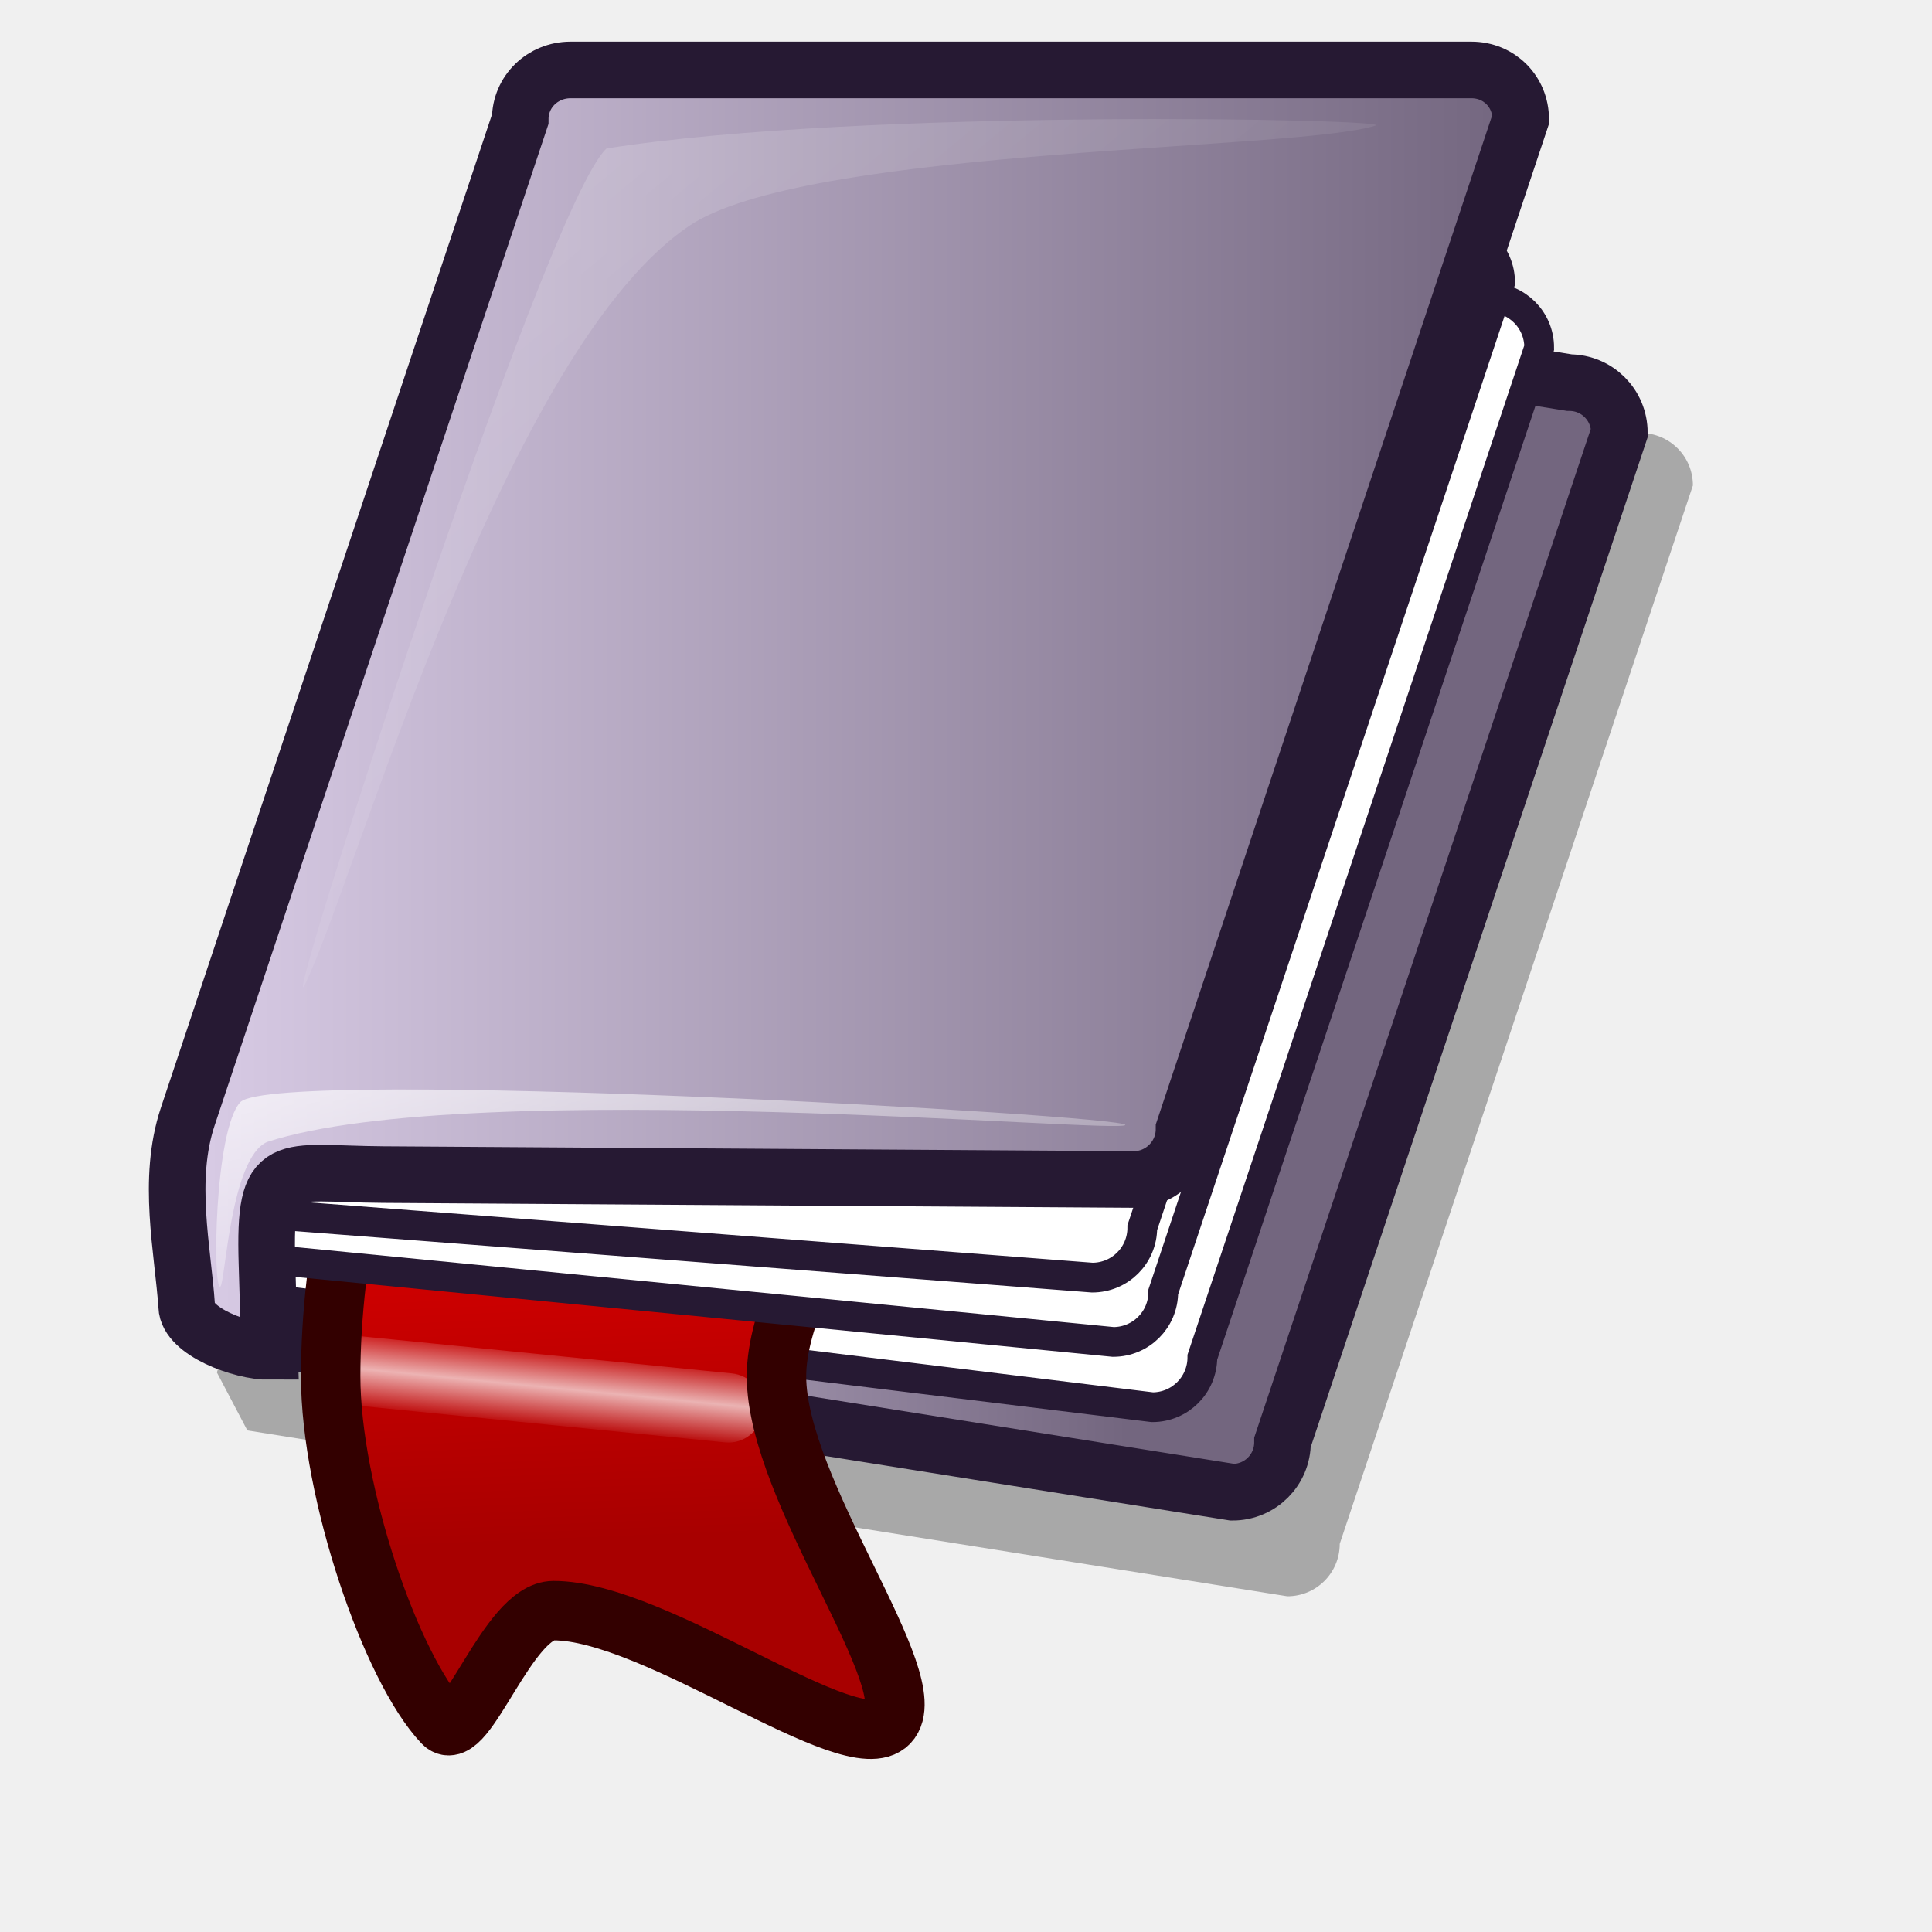
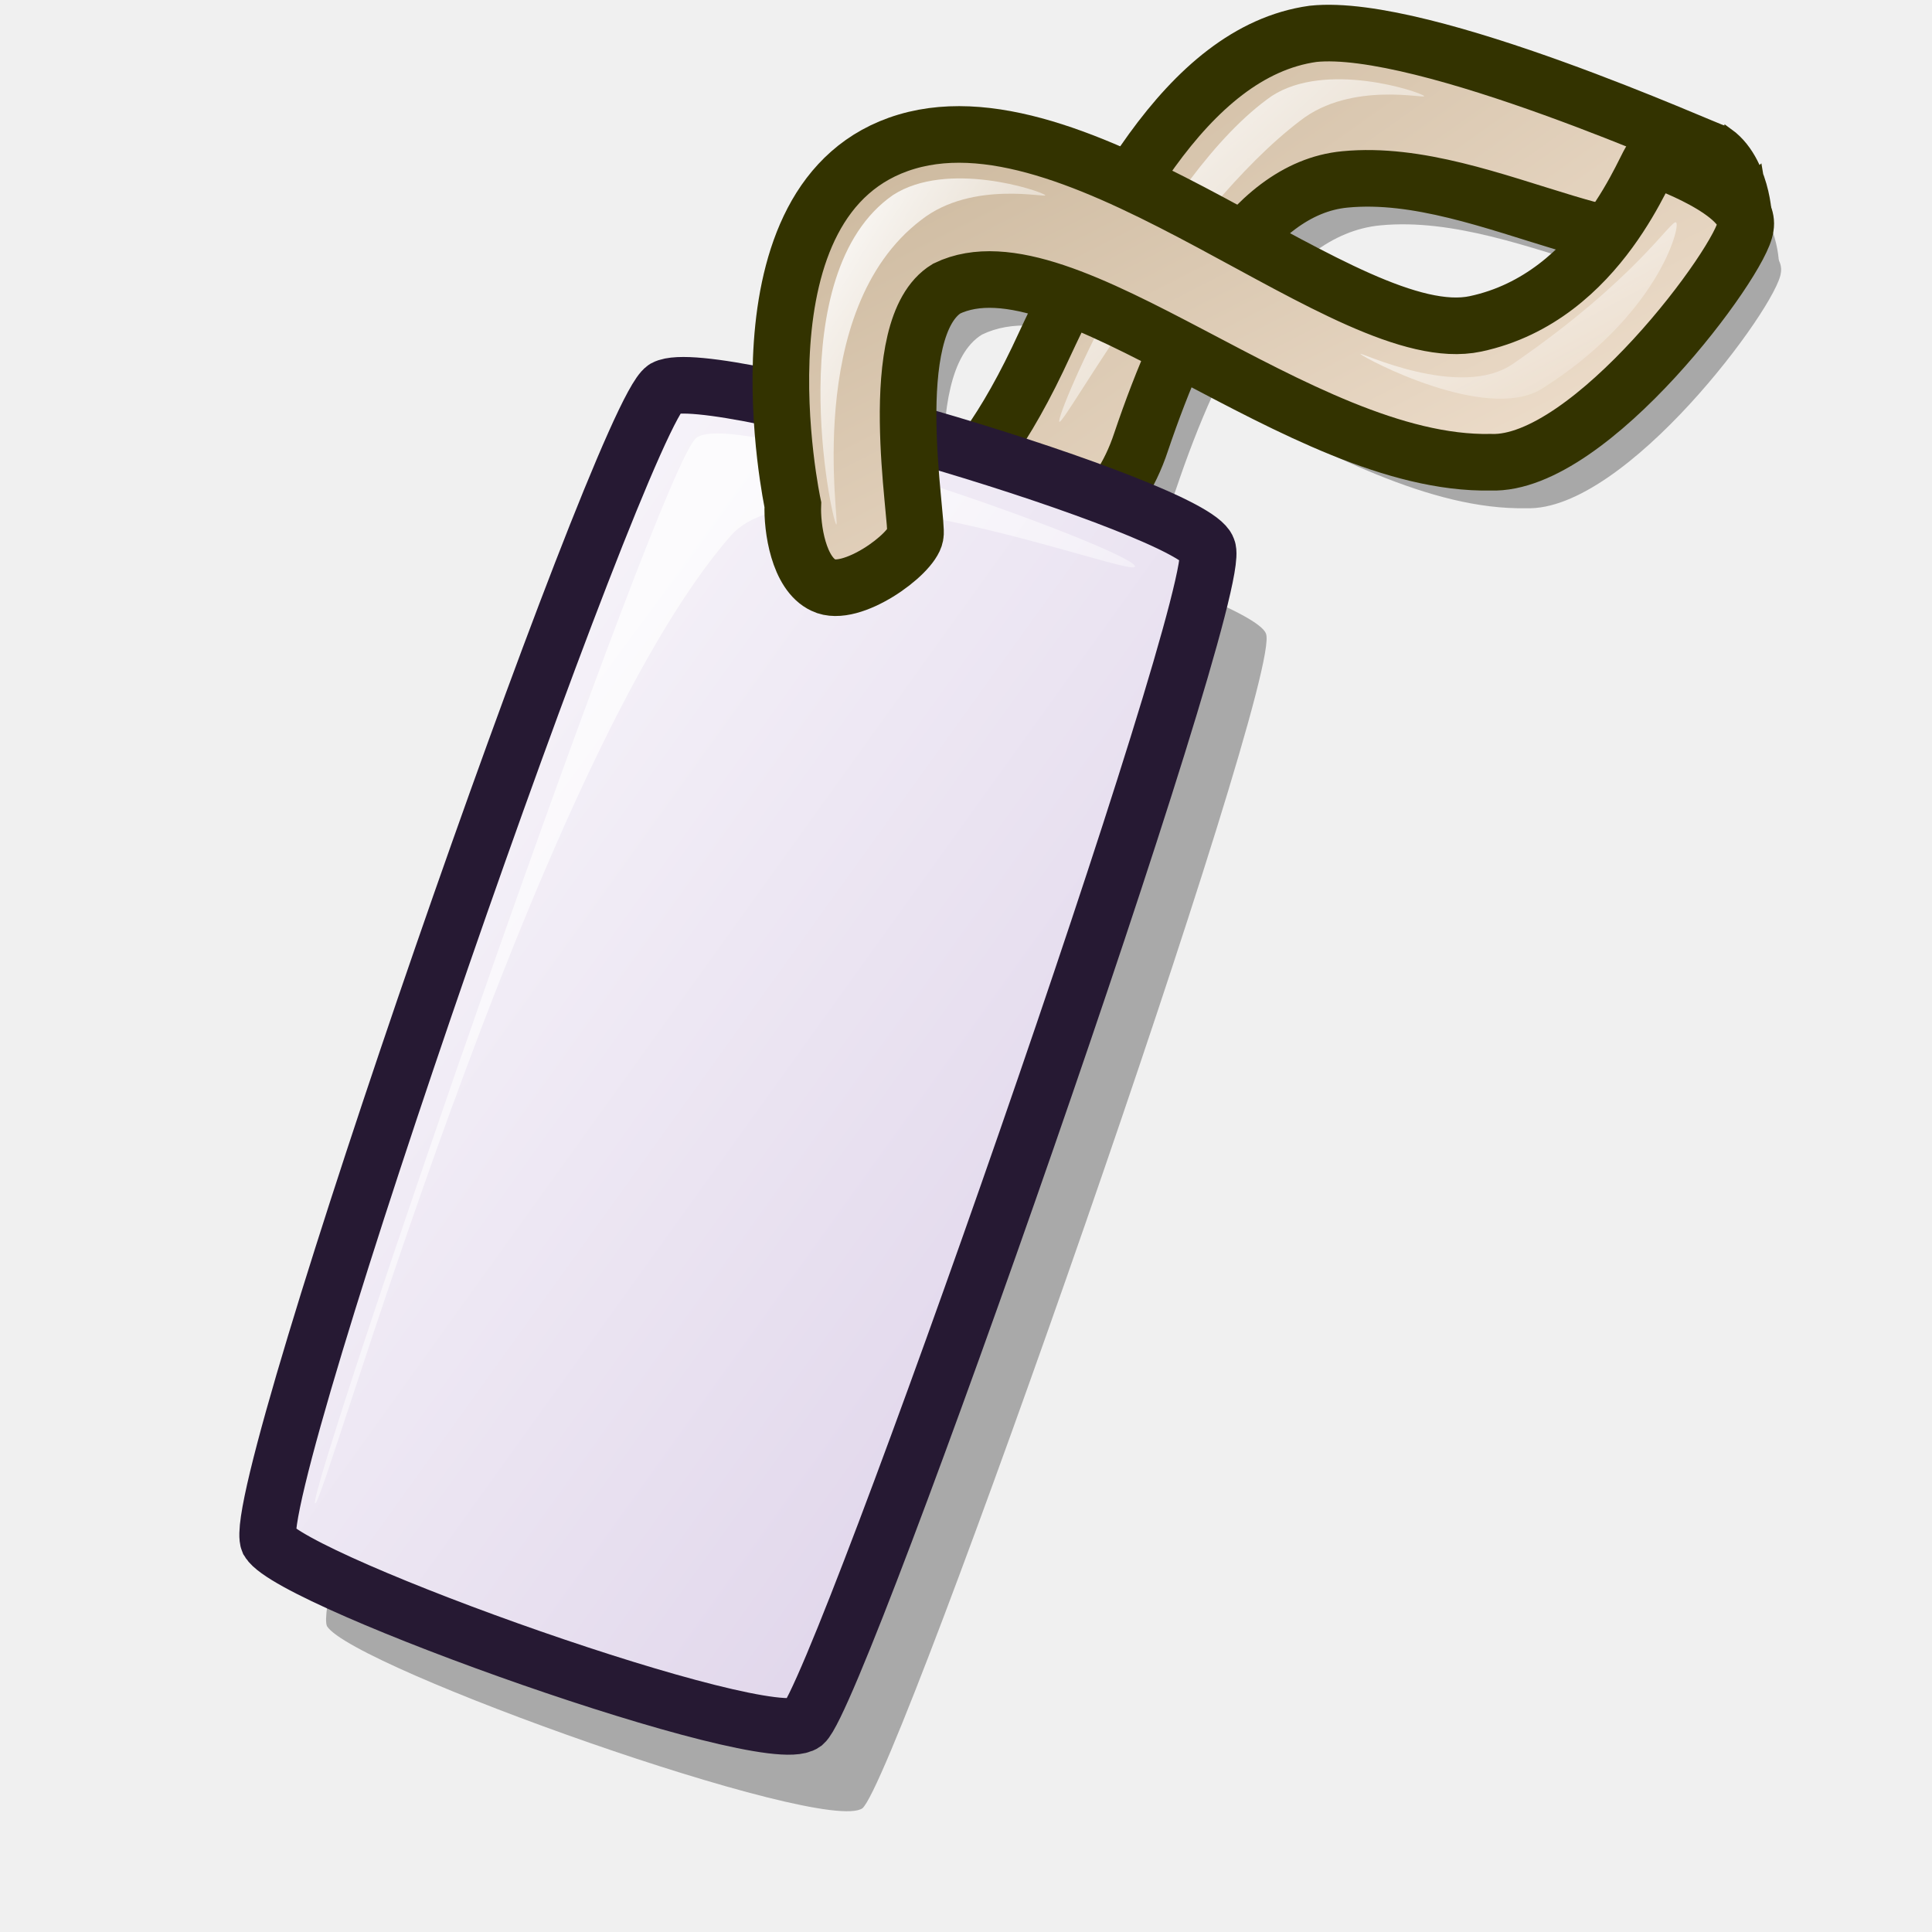
<svg xmlns="http://www.w3.org/2000/svg" xmlns:xlink="http://www.w3.org/1999/xlink" id="svg1" width="48pt" height="48pt">
  <defs id="defs3">
-     <linearGradient id="linearGradient841">
-       <stop style="stop-color:#ffffff;stop-opacity:1;" offset="0" id="stop842" />
-       <stop style="stop-color:#ffffff;stop-opacity:0;" offset="1" id="stop843" />
+     <linearGradient id="linearGradient781">
+       <stop style="stop-color:#d9cce6;stop-opacity:1;" offset="0" id="stop782" />
+       <stop style="stop-color:#73667f;stop-opacity:1;" offset="1" id="stop783" />
    </linearGradient>
-     <linearGradient id="linearGradient834">
-       <stop style="stop-color:#d9cce6;stop-opacity:1;" offset="0" id="stop835" />
-       <stop style="stop-color:#73667f;stop-opacity:1;" offset="1" id="stop836" />
+     <linearGradient id="linearGradient599">
+       <stop style="stop-color:#ffffff;stop-opacity:1;" offset="0" id="stop600" />
+       <stop style="stop-color:#d9cce6;stop-opacity:1;" offset="1" id="stop601" />
    </linearGradient>
-     <linearGradient id="linearGradient829">
-       <stop style="stop-color:#f50000;stop-opacity:1;" offset="0" id="stop830" />
-       <stop style="stop-color:#a80000;stop-opacity:1;" offset="1" id="stop831" />
+     <linearGradient id="linearGradient584">
+       <stop style="stop-color:#ffffff;stop-opacity:1;" offset="0" id="stop585" />
+       <stop style="stop-color:#ffffff;stop-opacity:0;" offset="1" id="stop586" />
    </linearGradient>
-     <linearGradient xlink:href="#linearGradient829" id="linearGradient832" x1="0.512" y1="0.01" x2="0.535" y2="0.746" />
-     <linearGradient xlink:href="#linearGradient834" id="linearGradient833" x1="7.8698983e-15" y1="0.5" x2="0.648" y2="0.497" />
-     <linearGradient xlink:href="#linearGradient841" id="linearGradient840" x1="0.506" y1="0.465" x2="0.5" y2="-0.13" spreadMethod="reflect" />
-     <radialGradient xlink:href="#linearGradient841" id="radialGradient844" cx="0.5" cy="0.5" r="0.5" fx="0.5" fy="0.5" />
-     <linearGradient xlink:href="#linearGradient841" id="linearGradient849" x1="-0.359" y1="-0.582" x2="0.99" y2="0.97" />
-     <linearGradient xlink:href="#linearGradient841" id="linearGradient854" x1="-0.331" y1="-0.326" x2="0.788" y2="0.767" />
-     <linearGradient xlink:href="#linearGradient834" id="linearGradient922" x1="1.5043305e-17" y1="0.5" x2="1" y2="0.5" />
+     <linearGradient id="linearGradient578">
+       <stop style="stop-color:#c7b397;stop-opacity:1;" offset="0" id="stop579" />
+       <stop style="stop-color:#faebdc;stop-opacity:1;" offset="1" id="stop580" />
+     </linearGradient>
+     <linearGradient xlink:href="#linearGradient584" id="linearGradient581" x1="11.232" y1="13.089" x2="39.941" y2="41.475" gradientTransform="matrix(0.793387,0,0,1.035148,9.598345,7.393231)" gradientUnits="userSpaceOnUse" />
+     <linearGradient xlink:href="#linearGradient599" id="linearGradient583" x1="8.777" y1="10.568" x2="44.998" y2="47.025" gradientTransform="matrix(0.765805,0,0,1.072431,9.598336,7.393222)" gradientUnits="userSpaceOnUse" />
+     <linearGradient xlink:href="#linearGradient578" id="linearGradient860" x1="21.453" y1="1.78" x2="46" y2="25.944" gradientTransform="matrix(1.083253,0,0,0.758154,9.598336,7.393222)" gradientUnits="userSpaceOnUse" />
+     <linearGradient xlink:href="#linearGradient578" id="linearGradient861" x1="16.609" y1="6.585" x2="39.218" y2="28.739" gradientTransform="matrix(1.280633,0,0,0.641302,9.598336,7.393222)" gradientUnits="userSpaceOnUse" />
+     <linearGradient xlink:href="#linearGradient584" id="linearGradient862" x1="13.046" y1="63.816" x2="15.262" y2="65.873" gradientTransform="matrix(1.698687,0,0,0.483475,9.598345,7.393231)" gradientUnits="userSpaceOnUse" />
+     <radialGradient xlink:href="#linearGradient578" id="radialGradient595" cx="0.338" cy="0.344" r="0.665" fx="0.331" fy="0.336" />
+     <linearGradient xlink:href="#linearGradient584" id="linearGradient779" x1="13.545" y1="37.45" x2="19.432" y2="43.375" gradientTransform="matrix(1.179019,0,0,0.696572,9.598345,7.393231)" gradientUnits="userSpaceOnUse" />
+     <linearGradient xlink:href="#linearGradient584" id="linearGradient780" x1="33.082" y1="21.841" x2="35.774" y2="24.423" gradientTransform="matrix(0.564421,0,0,1.455069,9.598345,7.393231)" gradientUnits="userSpaceOnUse" />
+     <linearGradient xlink:href="#linearGradient781" id="linearGradient784" x1="16.031" y1="27.518" x2="29.292" y2="40.629" gradientTransform="matrix(0.91342,0,0,0.899121,9.598336,7.393222)" gradientUnits="userSpaceOnUse" />
+     <linearGradient xlink:href="#linearGradient584" id="linearGradient786" x1="32.077" y1="3.997" x2="42.748" y2="14.885" gradientTransform="matrix(0.935573,0,0,0.877828,9.598345,7.393231)" gradientUnits="userSpaceOnUse" />
+     <linearGradient y2="0.992" x2="1" y1="0.008" x1="-0" id="linearGradient1497" xlink:href="#linearGradient578" />
+     <linearGradient y2="0.977" x2="0.986" y1="0.023" x1="0" id="linearGradient1495" xlink:href="#linearGradient578" />
+     <linearGradient y2="0.977" x2="0.975" y1="0.031" x1="-0.025" id="linearGradient1493" xlink:href="#linearGradient584" />
+     <linearGradient y2="0.969" x2="1.015" y1="0.01" x1="0.011" id="linearGradient1491" xlink:href="#linearGradient584" />
+     <linearGradient y2="1" x2="0.979" y1="0.008" x1="-0.007" id="linearGradient1489" xlink:href="#linearGradient584" />
+     <linearGradient id="linearGradient1483">
+       <stop id="stop1485" offset="0" style="stop-color:#d9cce6;stop-opacity:1;" />
+       <stop id="stop1487" offset="1" style="stop-color:#73667f;stop-opacity:1;" />
+     </linearGradient>
+     <linearGradient id="linearGradient1477">
+       <stop id="stop1479" offset="0" style="stop-color:#ffffff;stop-opacity:1;" />
+       <stop id="stop1481" offset="1" style="stop-color:#ffffff;stop-opacity:0;" />
+     </linearGradient>
+     <linearGradient xlink:href="#linearGradient1483" id="linearGradient2269" gradientUnits="userSpaceOnUse" gradientTransform="matrix(1.014478,0,0,0.985729,2.722413e-3,1.186500e-3)" x1="3.279" y1="4.158" x2="54.375" y2="51.581" />
+     <linearGradient xlink:href="#linearGradient1477" id="linearGradient2271" gradientUnits="userSpaceOnUse" gradientTransform="matrix(0.544211,0,0,1.837523,2.722413e-3,1.186500e-3)" x1="11.634" y1="4.166" x2="34.612" y2="26.786" />
+     <linearGradient xlink:href="#linearGradient599" id="linearGradient2273" gradientUnits="userSpaceOnUse" gradientTransform="matrix(1.682464,0,0,0.594366,2.722413e-3,1.186500e-3)" x1="14.763" y1="12.286" x2="27.173" y2="24.776" />
+     <linearGradient xlink:href="#linearGradient781" id="linearGradient2275" gradientUnits="userSpaceOnUse" gradientTransform="matrix(1.0672,0,0,0.937032,2.722413e-3,1.186500e-3)" x1="9.503" y1="13.286" x2="54.072" y2="56.961" />
+     <linearGradient xlink:href="#linearGradient584" id="linearGradient2277" gradientUnits="userSpaceOnUse" gradientTransform="matrix(1.0877,0,0,0.919371,2.722413e-3,1.186500e-3)" x1="12.139" y1="17.618" x2="47.72" y2="52.798" />
+     <linearGradient xlink:href="#linearGradient584" id="linearGradient2279" x1="31.77" y1="11.172" x2="38.899" y2="18.447" gradientTransform="matrix(1.213353,0,0,0.676863,9.598345,7.393231)" gradientUnits="userSpaceOnUse" />
+     <linearGradient xlink:href="#linearGradient584" id="linearGradient2281" x1="31.814" y1="5.621" x2="40.233" y2="14.212" gradientTransform="matrix(0.73057,0,0,1.124155,9.598345,7.393231)" gradientUnits="userSpaceOnUse" />
+     <linearGradient xlink:href="#linearGradient578" id="linearGradient1381" gradientUnits="userSpaceOnUse" gradientTransform="matrix(1.265845,0,0,0.885948,1.850727e-2,-1.474117)" x1="21.453" y1="1.78" x2="46" y2="25.944" />
+     <linearGradient xlink:href="#linearGradient599" id="linearGradient1383" gradientUnits="userSpaceOnUse" gradientTransform="matrix(0.894888,0,0,1.253199,1.850727e-2,-1.474117)" x1="8.777" y1="10.568" x2="44.998" y2="47.025" />
+     <linearGradient xlink:href="#linearGradient584" id="linearGradient1385" gradientUnits="userSpaceOnUse" gradientTransform="matrix(1.093272,0,0,1.025794,1.852027e-2,-1.474103)" x1="32.077" y1="3.997" x2="42.748" y2="14.885" />
+     <linearGradient xlink:href="#linearGradient584" id="linearGradient1387" gradientUnits="userSpaceOnUse" gradientTransform="matrix(0.927119,0,0,1.209631,1.852027e-2,-1.474103)" x1="11.232" y1="13.089" x2="39.941" y2="41.475" />
+     <linearGradient xlink:href="#linearGradient578" id="linearGradient1389" gradientUnits="userSpaceOnUse" gradientTransform="matrix(1.496495,0,0,0.749399,1.850727e-2,-1.474117)" x1="16.609" y1="6.585" x2="39.218" y2="28.739" />
+     <linearGradient xlink:href="#linearGradient781" id="linearGradient1391" gradientUnits="userSpaceOnUse" gradientTransform="matrix(1.067385,0,0,1.050676,1.850727e-2,-1.474117)" x1="16.031" y1="27.518" x2="29.292" y2="40.629" />
+     <linearGradient xlink:href="#linearGradient584" id="linearGradient1393" gradientUnits="userSpaceOnUse" gradientTransform="matrix(1.377753,0,0,0.813985,1.852027e-2,-1.474103)" x1="13.545" y1="37.45" x2="19.432" y2="43.375" />
+     <linearGradient xlink:href="#linearGradient584" id="linearGradient1395" gradientUnits="userSpaceOnUse" gradientTransform="matrix(0.659559,0,0,1.700334,1.852027e-2,-1.474103)" x1="33.082" y1="21.841" x2="35.774" y2="24.423" />
+     <linearGradient xlink:href="#linearGradient584" id="linearGradient1397" gradientUnits="userSpaceOnUse" gradientTransform="matrix(1.985016,0,0,0.564969,1.852027e-2,-1.474103)" x1="13.046" y1="63.816" x2="15.262" y2="65.873" />
+     <linearGradient xlink:href="#linearGradient584" id="linearGradient1399" gradientUnits="userSpaceOnUse" gradientTransform="matrix(0.853714,0,0,1.313641,1.852027e-2,-1.474103)" x1="31.814" y1="5.621" x2="40.233" y2="14.212" />
+     <linearGradient xlink:href="#linearGradient584" id="linearGradient1401" gradientUnits="userSpaceOnUse" gradientTransform="matrix(1.417874,0,0,0.790954,1.852027e-2,-1.474103)" x1="31.77" y1="11.172" x2="38.899" y2="18.447" />
  </defs>
-   <path style="fill:#000000;fill-rule:evenodd;stroke:none;stroke-width:1.771;fill-opacity:0.298;" d="M 19.893,8.849 C 18.93,8.849 18.155,9.624 18.155,10.586 L 7.185,45.465 L 8.194,47.385 L 42.644,52.879 C 43.606,52.879 44.381,52.104 44.381,51.141 L 56.08,16.08 C 56.08,15.118 55.305,14.343 54.342,14.343 L 19.893,8.849 z " id="path1026" />
-   <path style="fill:url(#linearGradient833);fill-rule:evenodd;stroke:#261933;stroke-width:1.875;stroke-dasharray:none;stroke-opacity:1" d="M 19.127,7.435 C 18.209,7.435 17.47,8.174 17.47,9.093 L 7.007,42.361 L 7.969,44.192 L 40.827,49.432 C 41.746,49.432 42.485,48.693 42.485,47.775 L 53.643,14.333 C 53.643,13.415 52.904,12.675 51.986,12.675 L 19.127,7.435 z " id="path866" />
-   <path style="fill:#ffffff;fill-rule:evenodd;stroke:#261933;stroke-width:0.985;stroke-opacity:1" d="M 20.729,6.356 C 19.811,6.356 19.072,7.095 19.072,8.013 L 7.914,41.455 C 7.914,42.373 8.653,43.112 9.571,43.112 L 38.173,46.616 C 39.091,46.616 39.83,45.876 39.83,44.958 L 50.988,11.516 C 50.988,10.598 50.249,9.859 49.331,9.859 L 20.729,6.356 z " id="path856" />
-   <path style="fill:url(#linearGradient832);fill-opacity:1;fill-rule:evenodd;stroke:#000000;stroke-width:1.875;stroke-linecap:square;stroke-dasharray:none;" d="M 14.675,34.102 C 11.903,35.824 10.954,41.76 10.954,45.589 C 10.954,49.417 12.957,55.268 14.675,57.075 C 15.418,57.856 16.82,53.354 18.338,53.354 C 21.743,53.354 28.232,58.35 29.444,57.075 C 30.693,55.761 25.722,49.417 25.722,45.589 C 25.722,41.76 31.1,35.824 29.444,34.102 C 27.418,31.996 18.066,31.996 14.675,34.102 z " id="path828" />
-   <rect style="fill:url(#linearGradient840);fill-opacity:1;fill-rule:evenodd;stroke-width:1pt;opacity:0.702;" id="rect846" width="14.768" height="2.297" x="15.035" y="42.855" ry="1.149" transform="matrix(0.99503,9.958006e-2,-9.958006e-2,0.99503,0,0)" />
-   <path style="fill:none;fill-opacity:1;fill-rule:evenodd;stroke:#330000;stroke-width:1.969;stroke-linecap:square;stroke-opacity:1" d="M 14.675,34.102 C 11.903,35.824 10.954,41.76 10.954,45.589 C 10.954,49.417 12.957,55.268 14.675,57.075 C 15.418,57.856 16.82,53.354 18.338,53.354 C 21.743,53.354 28.232,58.35 29.444,57.075 C 30.693,55.761 25.722,49.417 25.722,45.589 C 25.722,41.76 31.1,35.824 29.444,34.102 C 27.418,31.996 18.066,31.996 14.675,34.102 z " id="path845" />
-   <path style="fill:#ffffff;fill-rule:evenodd;stroke:#261933;stroke-width:0.985;stroke-opacity:1" d="M 20.635,5.018 C 19.717,5.018 18.978,5.757 18.978,6.676 L 7.82,40.117 C 7.82,41.036 8.559,41.775 9.477,41.775 L 36.877,44.454 C 37.795,44.454 38.535,43.715 38.535,42.796 L 49.693,9.355 C 49.693,8.436 48.954,7.697 48.036,7.697 L 20.635,5.018 z " id="path855" />
-   <path style="fill:#ffffff;fill-rule:evenodd;stroke:#261933;stroke-width:0.985;stroke-opacity:1" d="M 20.288,3.482 C 19.37,3.482 18.631,4.221 18.631,5.14 L 7.472,38.581 C 7.472,39.5 8.212,40.239 9.13,40.239 L 36.182,42.323 C 37.101,42.323 37.84,41.584 37.84,40.666 L 48.998,7.224 C 48.998,6.306 48.259,5.567 47.341,5.567 L 20.288,3.482 z " id="path826" />
-   <path style="fill:url(#linearGradient922);fill-opacity:1;fill-rule:evenodd;stroke:#261933;stroke-width:1.875;stroke-dasharray:none;stroke-opacity:1" d="M 18.9,2.317 C 17.982,2.317 17.233,3.032 17.233,3.95 L 6.22,36.987 C 5.522,39.081 6.057,41.388 6.185,43.281 C 6.21,44.103 7.984,44.776 8.93,44.769 L 8.843,41.839 C 8.739,38.313 9.345,38.888 12.695,38.91 L 37.556,39.072 C 38.474,39.072 39.223,38.322 39.223,37.404 L 50.375,3.95 C 50.375,3.032 49.66,2.317 48.742,2.317 L 18.9,2.317 z " id="path924" />
-   <path style="fill:url(#linearGradient854);fill-rule:evenodd;stroke:none;stroke-width:1.771;fill-opacity:0.3;" d="M 10.116,32.582 C 11.785,29.145 16.751,11.336 22.987,7.381 C 27.133,4.867 42.982,4.987 45.561,4.161 C 46.358,3.944 28.562,3.573 20.092,4.919 C 18.041,6.798 9.074,34.766 10.116,32.582 z " id="path910" />
-   <path style="fill:url(#linearGradient849);fill-rule:evenodd;stroke:none;stroke-opacity:1;stroke-width:1pt;stroke-linejoin:miter;stroke-linecap:butt;fill-opacity:1;" d="M 7.3,42.62 C 7.459,42.525 7.634,38.348 8.851,37.828 C 15.621,35.622 37.278,37.583 37.278,37.265 C 37.278,36.946 9.179,35.347 7.965,36.507 C 7.097,37.424 7.038,42.777 7.3,42.62 z " id="path925" />
+   <g id="g791" transform="matrix(1.058997,0,0,1.058997,1.190164,4.944012e-2)" style="opacity:0.3">
+     <path style="font-size:12px;fill:#000000;fill-opacity:1;fill-rule:evenodd;stroke:none;stroke-width:1.875;stroke-dasharray:none;stroke-opacity:1" d="M 26.583,18.821 C 27.903,17.801 29.951,17.825 32.438,12.635 C 34.499,8.223 37.046,3.014 41.054,2.45 C 44.532,2.08 53.464,6.141 53.621,6.148 C 54.553,6.821 54.566,8.578 54.496,8.198 C 51.71,10.653 46.578,6.566 42.055,7.003 C 39.013,7.29 37.001,11.297 35.678,15.211 C 34.237,19.596 29.508,19.106 28.863,19.781 C 28.758,20.381 28.398,21.761 27.543,21.341 C 26.763,20.981 26.553,19.556 26.583,18.821 z " id="path789" />
+     <path style="font-size:12px;fill:#000000;fill-opacity:1;fill-rule:evenodd;stroke:none;stroke-width:1.875;stroke-dasharray:none;stroke-opacity:1" d="M 24.783,17.178 C 24.783,17.178 22.701,7.504 28.34,5.824 C 33.979,4.145 42.175,12.363 46.135,11.523 C 50.094,10.683 51.515,6.339 51.672,6.347 C 51.837,6.364 54.767,7.416 54.583,8.485 C 54.487,9.506 49.734,15.97 46.615,15.851 C 40.616,15.971 33.314,8.619 29.595,10.419 C 27.583,11.647 28.719,17.703 28.614,18.138 C 28.509,18.738 26.598,20.118 25.743,19.698 C 24.963,19.338 24.753,17.913 24.783,17.178 z " id="path790" />
+   </g>
+   <path style="font-size:12px;opacity:0.296;fill:#000000;fill-opacity:1;fill-rule:evenodd;stroke:none;stroke-width:12.5;stroke-dasharray:none" d="M 10.831,53.868 C 11.66,55.23 27.309,60.81 28.571,59.9 C 29.781,58.829 42.565,22.385 41.936,20.989 C 41.461,19.648 25.516,14.845 23.959,15.667 C 22.504,16.61 10.123,52.168 10.831,53.868 z " id="path679" />
+   <path style="font-size:12px;fill:url(#linearGradient1381);fill-rule:evenodd;stroke:#333300;stroke-width:1.875;stroke-dasharray:none;stroke-opacity:1" d="M 28.17,18.458 C 29.568,17.378 31.736,17.402 34.37,11.907 C 36.553,7.234 39.25,1.717 43.495,1.121 C 47.178,0.728 56.637,5.029 56.803,5.037 C 57.789,5.749 57.804,7.61 57.729,7.207 C 54.779,9.807 49.344,5.479 44.555,5.943 C 41.333,6.246 39.202,10.489 37.802,14.635 C 36.275,19.278 31.267,18.759 30.584,19.474 C 30.473,20.109 30.092,21.571 29.186,21.126 C 28.361,20.745 28.138,19.236 28.17,18.458 z " id="path678" />
+   <path style="font-size:12px;fill:url(#linearGradient1383);fill-rule:evenodd;stroke:#261933;stroke-width:1.875;stroke-dasharray:none" d="M 8.895,51.058 C 9.724,52.42 25.373,58 26.635,57.09 C 27.845,56.019 40.629,19.575 40,18.179 C 39.525,16.838 23.58,12.035 22.023,12.857 C 20.568,13.8 8.187,49.358 8.895,51.058 z " id="path668" />
+   <path style="fill:url(#linearGradient1385);fill-opacity:1;fill-rule:evenodd;stroke:none;stroke-width:1pt;stroke-linecap:butt;stroke-linejoin:miter;stroke-opacity:1" d="M 35.093,13.971 C 34.932,13.83 38.394,5.775 42.131,3.179 C 43.927,2.013 47.004,3.029 47.175,3.179 C 47.317,3.303 44.774,2.664 43.069,4 C 39.111,7.01 35.245,14.104 35.093,13.971 z " id="path787" />
+   <path style="font-size:12px;opacity:0.99;fill:url(#linearGradient1387);fill-rule:evenodd;stroke:none;stroke-width:0.082pt" d="M 10.434,49.795 C 10.239,49.233 21.907,15.274 23.076,14.498 C 24.451,13.502 37.397,18.179 37.596,18.753 C 37.772,19.263 26.72,14.875 24.203,17.752 C 17.666,25.222 10.615,50.318 10.434,49.795 z " id="path707" />
+   <path style="font-size:12px;fill:url(#linearGradient1389);fill-rule:evenodd;stroke:#333300;stroke-width:1.875;stroke-dasharray:none;stroke-opacity:1" d="M 26.264,16.718 C 26.264,16.718 24.059,6.473 30.031,4.694 C 36.002,2.915 44.682,11.618 48.875,10.729 C 53.068,9.839 54.572,5.239 54.739,5.247 C 54.914,5.266 58.017,6.38 57.822,7.511 C 57.72,8.593 52.687,15.439 49.383,15.312 C 43.03,15.439 35.298,7.654 31.359,9.56 C 29.229,10.86 30.432,17.273 30.32,17.734 C 30.209,18.369 28.186,19.831 27.281,19.386 C 26.455,19.005 26.232,17.496 26.264,16.718 z " id="path669" />
+   <path style="fill:url(#linearGradient1399);fill-opacity:1;fill-rule:evenodd;stroke:none;stroke-width:1pt;stroke-linecap:butt;stroke-linejoin:miter;stroke-opacity:1" d="M 27.702,17.373 C 27.542,17.232 25.843,9.059 29.579,6.463 C 31.375,5.297 34.452,6.314 34.623,6.463 C 34.765,6.587 32.223,5.948 30.518,7.284 C 26.559,10.294 27.854,17.506 27.702,17.373 z " id="path785" />
+   <path style="fill:url(#linearGradient1401);fill-opacity:1;fill-rule:evenodd;stroke:none;stroke-width:1pt;stroke-linecap:butt;stroke-linejoin:miter;stroke-opacity:1" d="M 55.525,7.37 C 55.679,7.518 54.898,10.478 51.046,12.899 C 49.198,13.981 45.233,11.885 45.069,11.728 C 44.933,11.597 48.381,13.291 50.146,12.035 C 54.24,9.211 55.379,7.23 55.525,7.37 z " id="path788" />
</svg>
